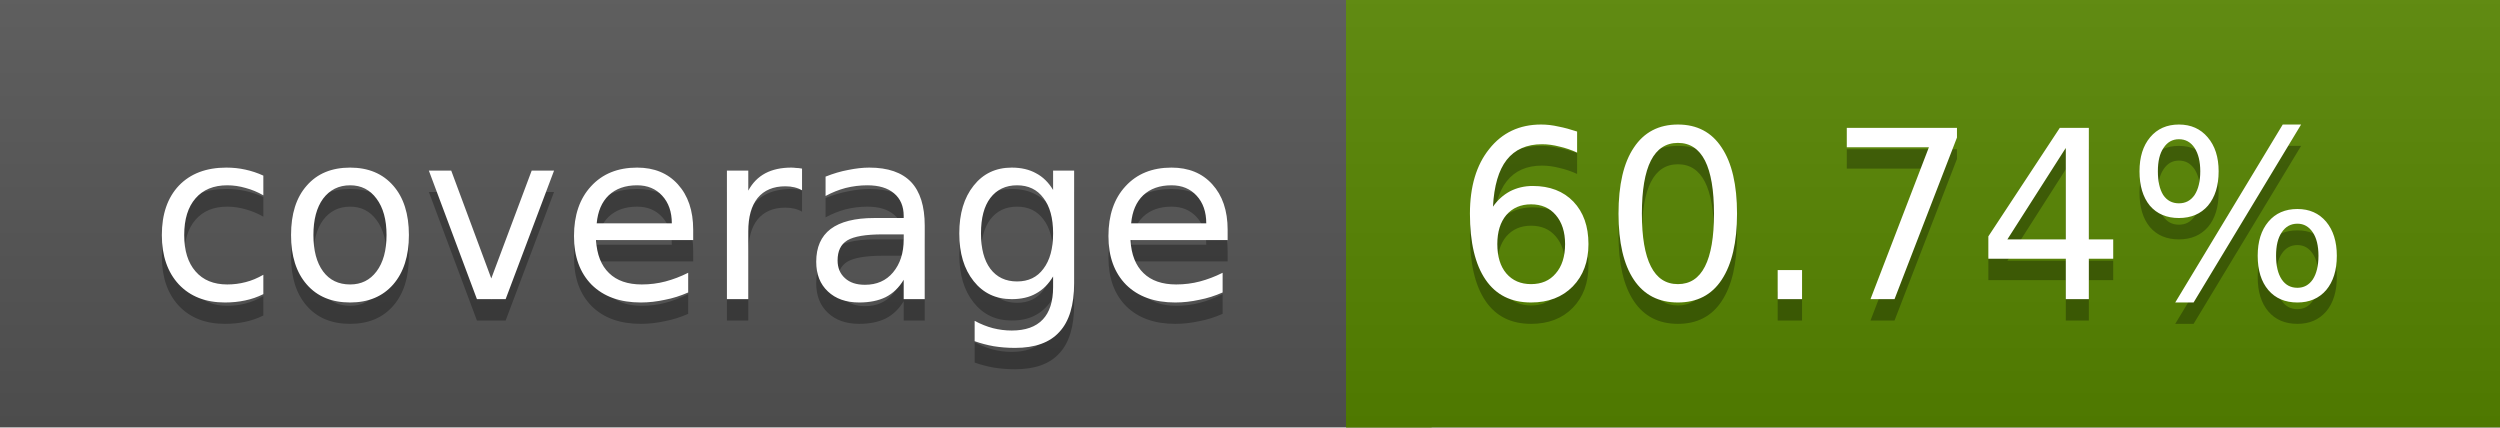
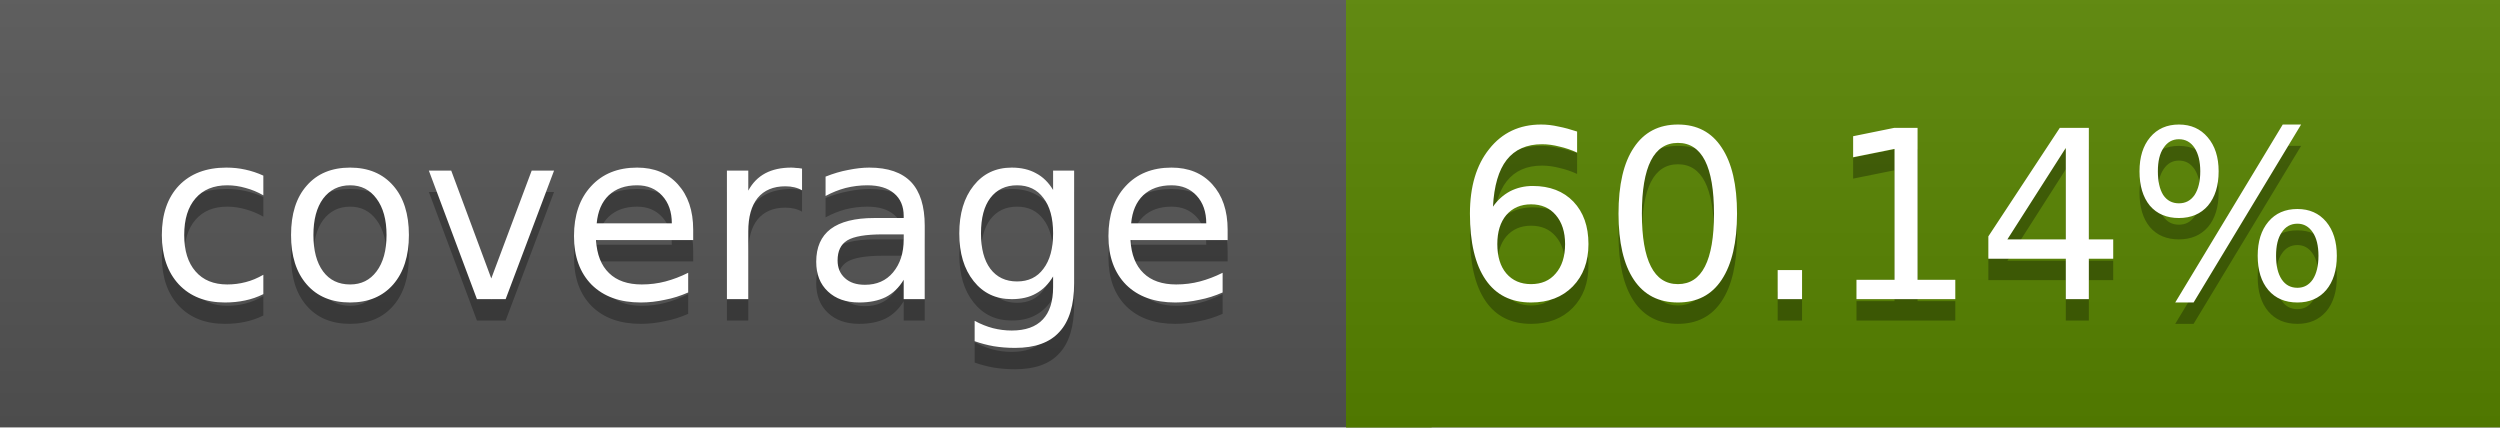
<svg xmlns="http://www.w3.org/2000/svg" width="117" height="20">
  <linearGradient id="a" x2="0" y2="100%">
    <stop offset="0" stop-color="#bbb" stop-opacity=".1" />
    <stop offset="1" stop-opacity=".1" />
  </linearGradient>
  <rect rx="0" width="117" height="20" fill="#555" />
-   <rect rx="0" x="63" width="54" height="20" fill="#578600" />
-   <path fill="#578600" d="M63 0h4v20h-4z" />
+   <rect rx="0" x="63" width="54" height="20" fill="#588500" />
+   <path fill="#588500" d="M63 0h4v20h-4z" />
  <rect rx="0" width="117" height="20" fill="url(#a)" />
  <g fill="#fff" text-anchor="middle" font-family="DejaVu Sans,Verdana,Geneva,sans-serif" font-size="11">
    <text x="32.5" y="15" fill="#010101" fill-opacity=".3">coverage</text>
    <text x="32.5" y="14">coverage</text>
-     <text x="89" y="15" fill="#010101" fill-opacity=".3">60.74%</text>
-     <text x="89" y="14">60.74%</text>
+     <text x="89" y="15" fill="#010101" fill-opacity=".3">60.14%</text>
+     <text x="89" y="14">60.14%</text>
  </g>
</svg>
